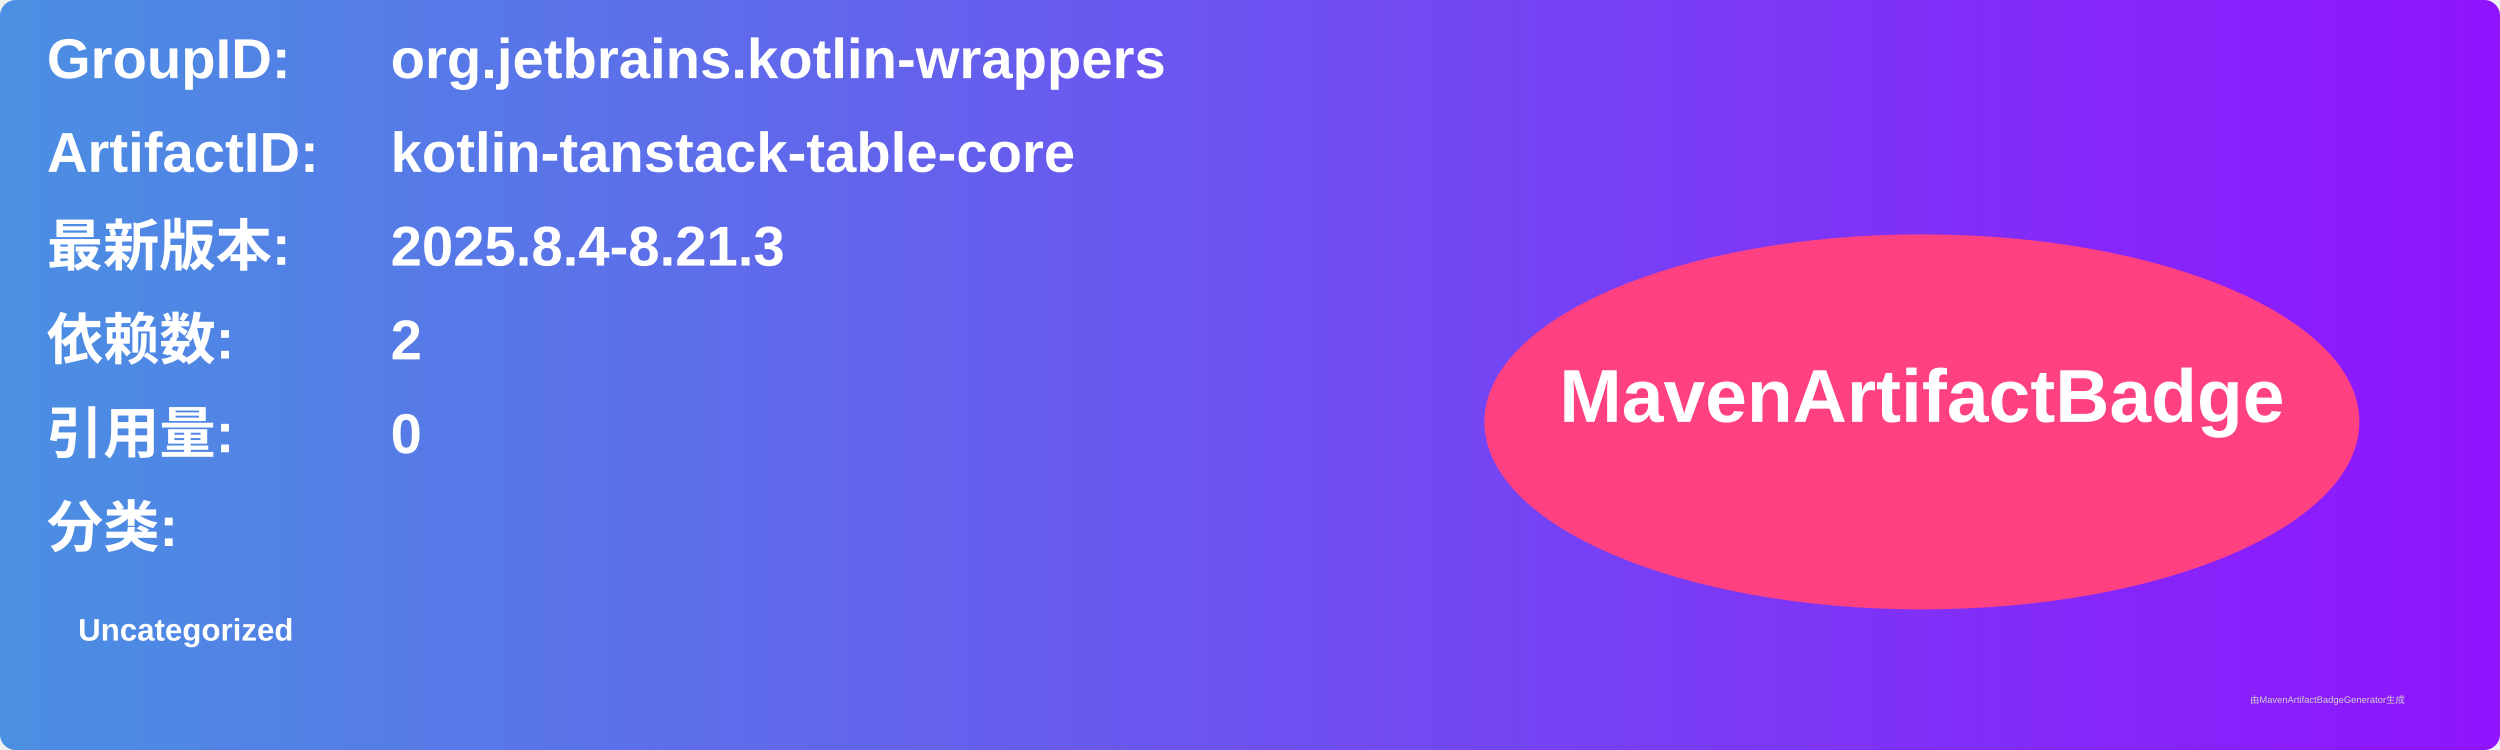
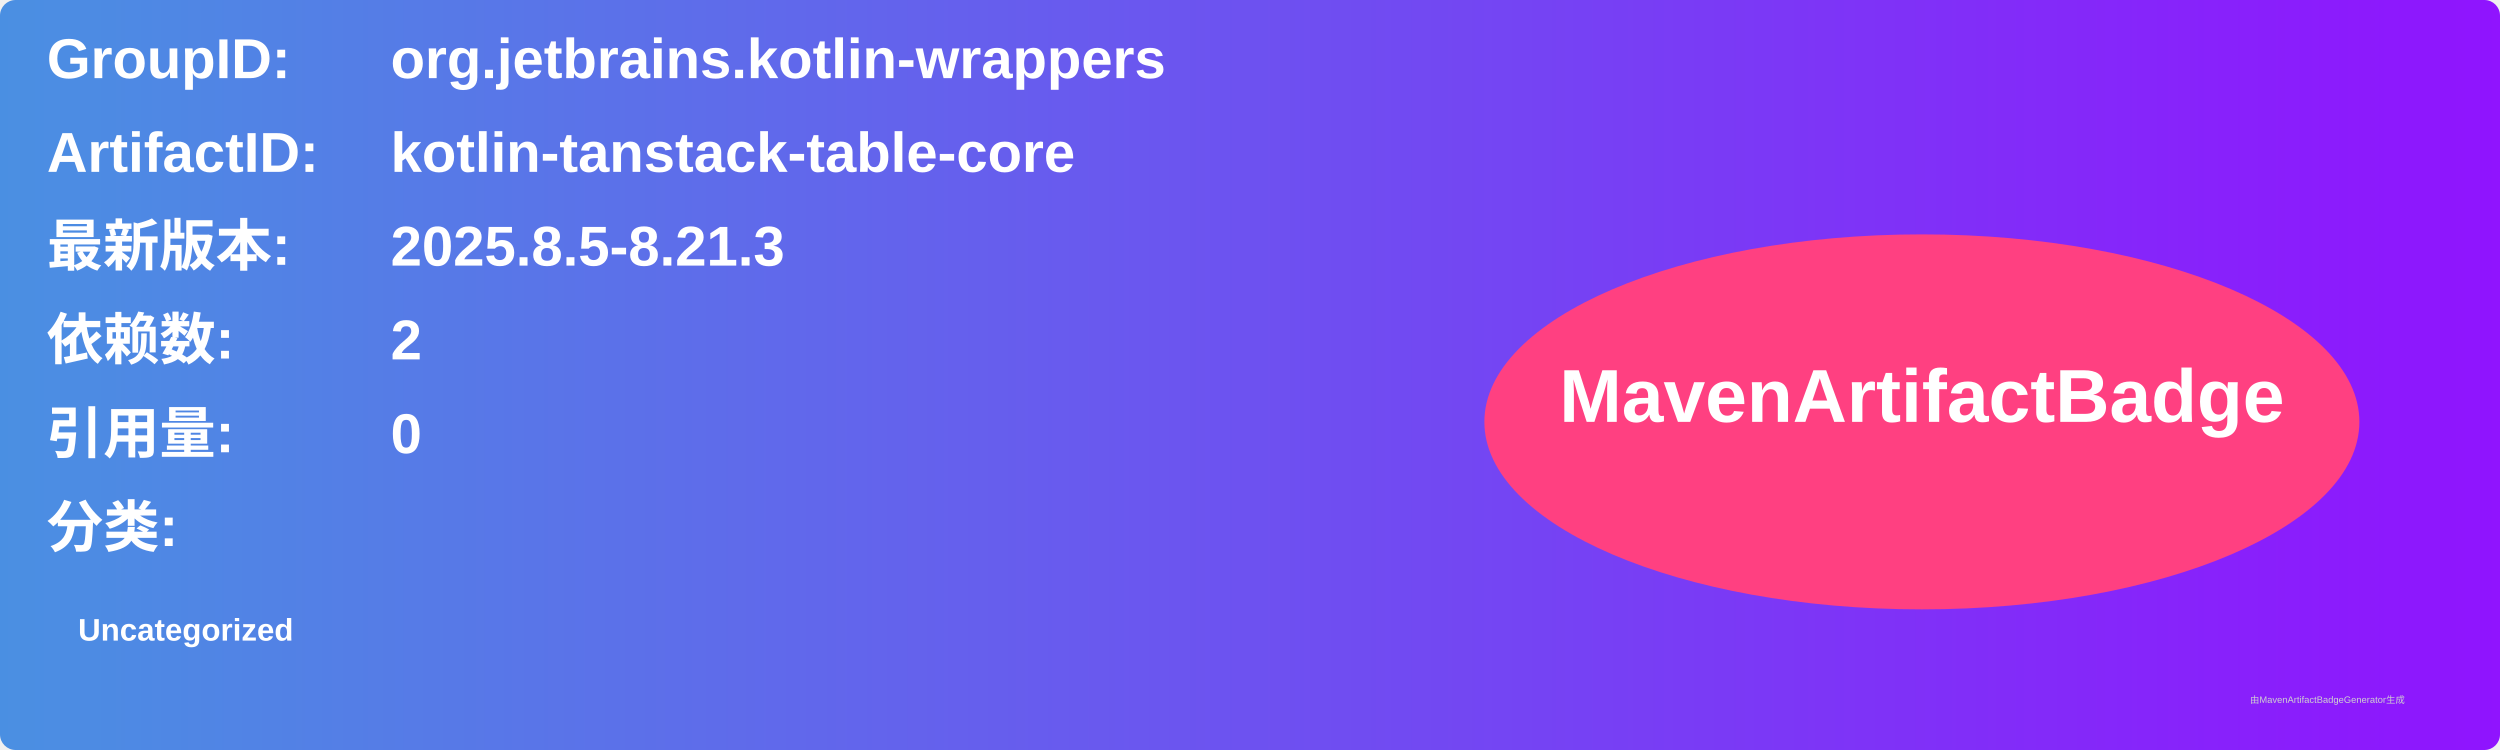
<svg xmlns="http://www.w3.org/2000/svg" width="800" height="240" viewBox="0 0 800 240">
  <linearGradient id="grad" x1="0%" y1="0%" x2="100%" y2="0%">
    <stop offset="0%" stop-color="#4a90e2" />
    <stop offset="100%" stop-color="#9013fe" />
  </linearGradient>
  <rect width="100%" height="100%" rx="5" ry="5" fill="url(#grad)" />
  <g transform="translate(15, 15)">
    <text x="0" y="10" font-family="Arial" font-size="18" fill="white" font-weight="bold" width="260">GroupID:</text>
    <text x="110" y="10" font-family="Arial" font-size="18" fill="white" font-weight="bold" width="460">org.jetbrains.kotlin-wrappers</text>
    <text x="0" y="40" font-family="Arial" font-size="18" fill="white" font-weight="bold" width="260">ArtifactID:</text>
    <text x="110" y="40" font-family="Arial" font-size="18" fill="white" font-weight="bold" width="460">kotlin-tanstack-table-core</text>
    <text x="0" y="70" font-family="Arial" font-size="18" fill="white" font-weight="bold">最新版本:</text>
    <text x="110" y="70" font-family="Arial" font-size="18" fill="white" font-weight="bold">
-       <tspan font-weight="bold">2025.8.4-8.21.3</tspan>
+       <tspan font-weight="bold">2025.8.5-8.21.3</tspan>
    </text>
    <text x="0" y="100" font-family="Arial" font-size="18" fill="white" font-weight="bold">依赖数: </text>
    <text x="110" y="100" font-family="Arial" font-size="18" fill="white">
      <tspan font-weight="bold">2</tspan>
    </text>
    <text x="0" y="130" font-family="Arial" font-size="18" fill="white" font-weight="bold">引用量: </text>
    <text x="110" y="130" font-family="Arial" font-size="18" fill="white">
      <tspan font-weight="bold">0</tspan>
    </text>
    <text x="0" y="160" font-family="Arial" font-size="18" fill="white" font-weight="bold">分类:</text>
    <text x="10" y="190" font-family="Arial" font-size="10" fill="white">
      <tspan font-weight="bold">Uncategorized</tspan>
    </text>
    <ellipse cx="600" cy="120" rx="140" ry="60" fill="#ff4081" />
    <text x="600" y="120" text-anchor="middle" font-family="Arial" font-size="24" fill="white" font-weight="bold">MavenArtifactBadge</text>
  </g>
  <text x="720" y="225" font-family="Arial" font-size="3" fill="#d0d0d0">由MavenArtifactBadgeGenerator生成</text>
</svg>
